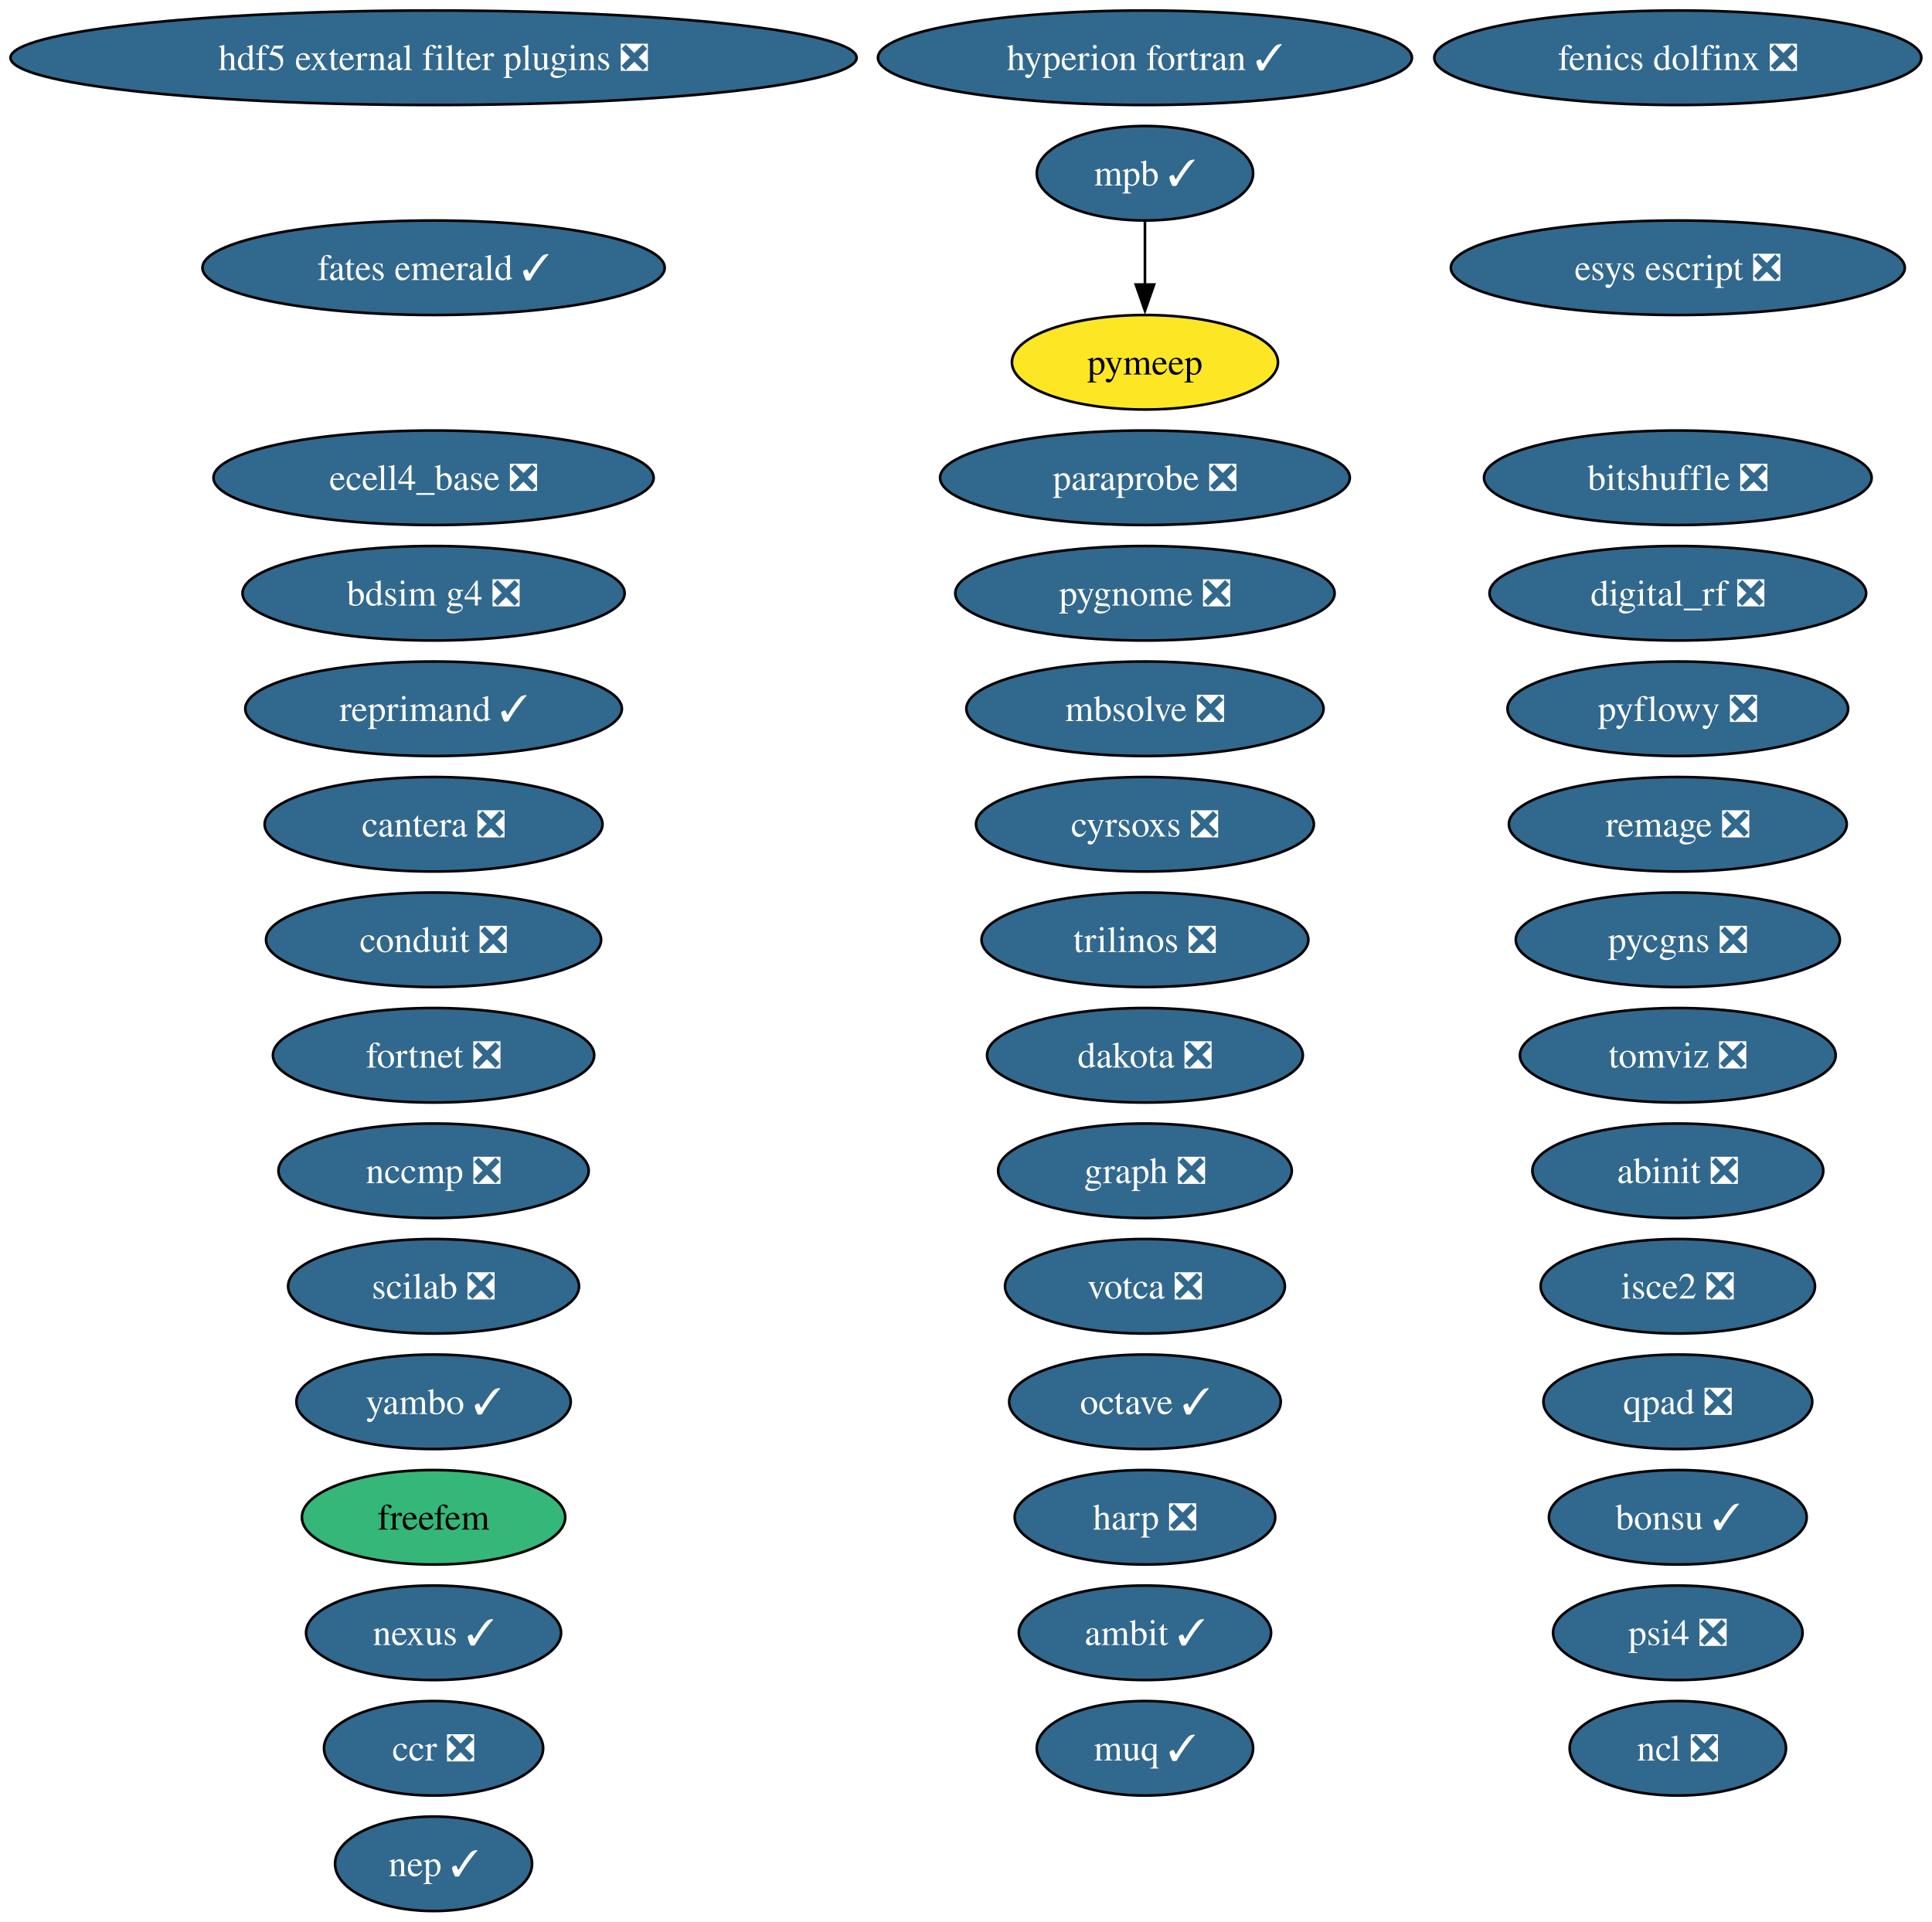
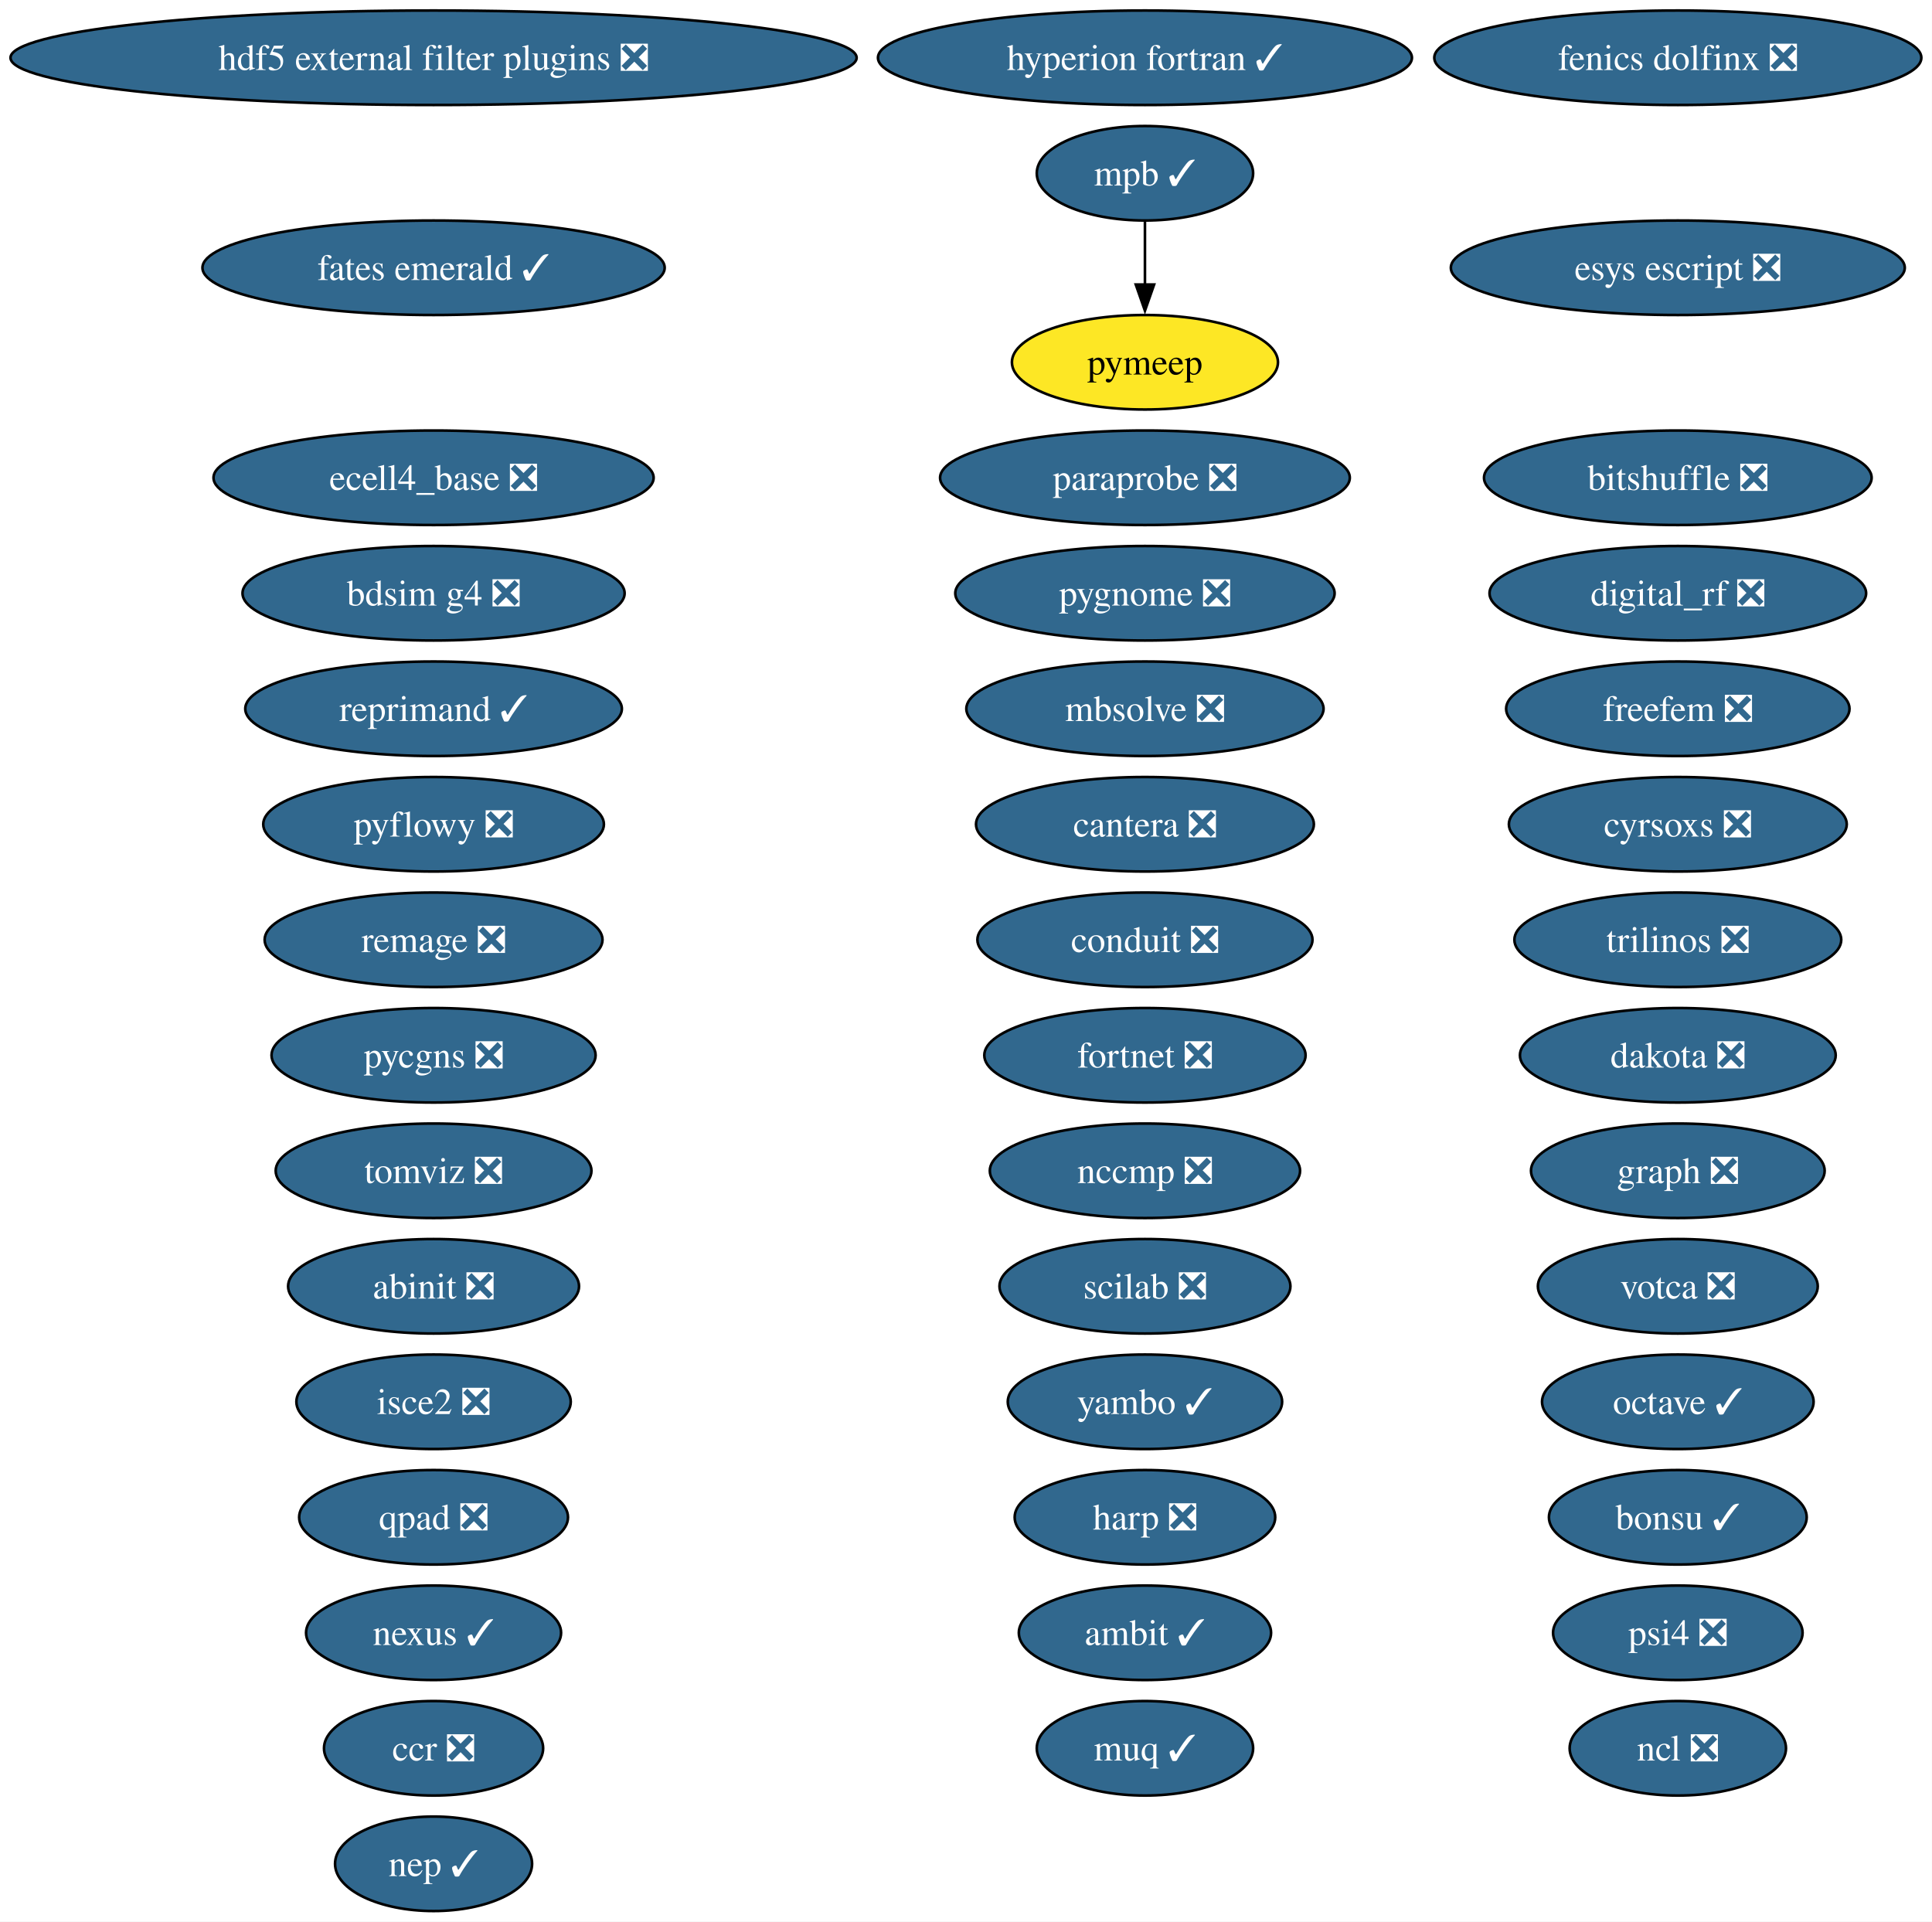
<svg xmlns="http://www.w3.org/2000/svg" xmlns:xlink="http://www.w3.org/1999/xlink" width="736pt" height="732pt" viewBox="0.00 0.00 736.00 732.00">
  <g id="graph0" class="graph" transform="scale(1 1) rotate(0) translate(4 728)">
    <polygon fill="white" stroke="none" points="-4,4 -4,-728 731.94,-728 731.94,4 -4,4" />
    <g id="node1" class="node">
      <g id="a_node1">
        <a xlink:href="https://github.com/conda-forge/abinit-feedstock/pull/82" xlink:title="abinit ❎">
-           <ellipse fill="#31688e" stroke="black" cx="635.17" cy="-282" rx="55.42" ry="18" />
-           <text xml:space="preserve" text-anchor="middle" x="635.17" y="-277.32" font-family="Times,serif" font-size="14.00" fill="white">abinit ❎</text>
+           <ellipse fill="#31688e" stroke="black" cx="161.17" cy="-238" rx="55.42" ry="18" />
+           <text xml:space="preserve" text-anchor="middle" x="161.17" y="-233.32" font-family="Times,serif" font-size="14.00" fill="white">abinit ❎</text>
        </a>
      </g>
    </g>
    <g id="node2" class="node">
      <g id="a_node2">
        <a xlink:href="https://github.com/conda-forge/ambit-feedstock/pull/21" xlink:title="ambit ✓">
          <ellipse fill="#31688e" stroke="black" cx="432.17" cy="-106" rx="48.05" ry="18" />
          <text xml:space="preserve" text-anchor="middle" x="432.17" y="-101.33" font-family="Times,serif" font-size="14.00" fill="white">ambit ✓</text>
        </a>
      </g>
    </g>
    <g id="node3" class="node">
      <g id="a_node3">
        <a xlink:href="https://github.com/conda-forge/bdsim-g4-feedstock/pull/33" xlink:title="bdsim g4 ❎">
          <ellipse fill="#31688e" stroke="black" cx="161.17" cy="-502" rx="72.78" ry="18" />
          <text xml:space="preserve" text-anchor="middle" x="161.17" y="-497.32" font-family="Times,serif" font-size="14.00" fill="white">bdsim g4 ❎</text>
        </a>
      </g>
    </g>
    <g id="node4" class="node">
      <g id="a_node4">
        <a xlink:href="https://github.com/conda-forge/bitshuffle-feedstock/pull/64" xlink:title="bitshuffle ❎">
          <ellipse fill="#31688e" stroke="black" cx="635.17" cy="-546" rx="73.83" ry="18" />
          <text xml:space="preserve" text-anchor="middle" x="635.17" y="-541.33" font-family="Times,serif" font-size="14.00" fill="white">bitshuffle ❎</text>
        </a>
      </g>
    </g>
    <g id="node5" class="node">
      <g id="a_node5">
        <a xlink:href="https://github.com/conda-forge/bonsu-feedstock/pull/98" xlink:title="bonsu ✓">
          <ellipse fill="#31688e" stroke="black" cx="635.17" cy="-150" rx="49.1" ry="18" />
          <text xml:space="preserve" text-anchor="middle" x="635.17" y="-145.32" font-family="Times,serif" font-size="14.00" fill="white">bonsu ✓</text>
        </a>
      </g>
    </g>
    <g id="node6" class="node">
      <g id="a_node6">
        <a xlink:href="https://github.com/conda-forge/cantera-feedstock/pull/70" xlink:title="cantera ❎">
-           <ellipse fill="#31688e" stroke="black" cx="161.17" cy="-414" rx="64.36" ry="18" />
-           <text xml:space="preserve" text-anchor="middle" x="161.17" y="-409.32" font-family="Times,serif" font-size="14.00" fill="white">cantera ❎</text>
+           <ellipse fill="#31688e" stroke="black" cx="432.17" cy="-414" rx="64.36" ry="18" />
+           <text xml:space="preserve" text-anchor="middle" x="432.17" y="-409.32" font-family="Times,serif" font-size="14.00" fill="white">cantera ❎</text>
        </a>
      </g>
    </g>
    <g id="node7" class="node">
      <g id="a_node7">
        <a xlink:href="https://github.com/conda-forge/ccr-feedstock/pull/14" xlink:title="ccr ❎">
          <ellipse fill="#31688e" stroke="black" cx="161.17" cy="-62" rx="41.74" ry="18" />
          <text xml:space="preserve" text-anchor="middle" x="161.17" y="-57.33" font-family="Times,serif" font-size="14.00" fill="white">ccr ❎</text>
        </a>
      </g>
    </g>
    <g id="node8" class="node">
      <g id="a_node8">
        <a xlink:href="https://github.com/conda-forge/conduit-feedstock/pull/65" xlink:title="conduit ❎">
-           <ellipse fill="#31688e" stroke="black" cx="161.17" cy="-370" rx="63.83" ry="18" />
-           <text xml:space="preserve" text-anchor="middle" x="161.17" y="-365.32" font-family="Times,serif" font-size="14.00" fill="white">conduit ❎</text>
+           <ellipse fill="#31688e" stroke="black" cx="432.17" cy="-370" rx="63.83" ry="18" />
+           <text xml:space="preserve" text-anchor="middle" x="432.17" y="-365.32" font-family="Times,serif" font-size="14.00" fill="white">conduit ❎</text>
        </a>
      </g>
    </g>
    <g id="node9" class="node">
      <g id="a_node9">
        <a xlink:href="https://github.com/conda-forge/cyrsoxs-feedstock/pull/31" xlink:title="cyrsoxs ❎">
-           <ellipse fill="#31688e" stroke="black" cx="432.17" cy="-414" rx="64.36" ry="18" />
-           <text xml:space="preserve" text-anchor="middle" x="432.17" y="-409.32" font-family="Times,serif" font-size="14.00" fill="white">cyrsoxs ❎</text>
+           <ellipse fill="#31688e" stroke="black" cx="635.17" cy="-414" rx="64.36" ry="18" />
+           <text xml:space="preserve" text-anchor="middle" x="635.17" y="-409.32" font-family="Times,serif" font-size="14.00" fill="white">cyrsoxs ❎</text>
        </a>
      </g>
    </g>
    <g id="node10" class="node">
      <g id="a_node10">
        <a xlink:href="https://github.com/conda-forge/dakota-feedstock/pull/61" xlink:title="dakota ❎">
-           <ellipse fill="#31688e" stroke="black" cx="432.17" cy="-326" rx="60.15" ry="18" />
-           <text xml:space="preserve" text-anchor="middle" x="432.17" y="-321.32" font-family="Times,serif" font-size="14.00" fill="white">dakota ❎</text>
+           <ellipse fill="#31688e" stroke="black" cx="635.17" cy="-326" rx="60.15" ry="18" />
+           <text xml:space="preserve" text-anchor="middle" x="635.17" y="-321.32" font-family="Times,serif" font-size="14.00" fill="white">dakota ❎</text>
        </a>
      </g>
    </g>
    <g id="node11" class="node">
      <g id="a_node11">
        <a xlink:href="https://github.com/conda-forge/digital_rf-feedstock/pull/42" xlink:title="digital_rf ❎">
          <ellipse fill="#31688e" stroke="black" cx="635.17" cy="-502" rx="71.73" ry="18" />
          <text xml:space="preserve" text-anchor="middle" x="635.17" y="-497.32" font-family="Times,serif" font-size="14.00" fill="white">digital_rf ❎</text>
        </a>
      </g>
    </g>
    <g id="node12" class="node">
      <g id="a_node12">
        <a xlink:href="https://github.com/conda-forge/ecell4_base-feedstock/pull/37" xlink:title="ecell4_base ❎">
          <ellipse fill="#31688e" stroke="black" cx="161.17" cy="-546" rx="83.83" ry="18" />
          <text xml:space="preserve" text-anchor="middle" x="161.17" y="-541.33" font-family="Times,serif" font-size="14.00" fill="white">ecell4_base ❎</text>
        </a>
      </g>
    </g>
    <g id="node13" class="node">
      <g id="a_node13">
        <a xlink:href="https://github.com/conda-forge/esys-escript-feedstock/pull/83" xlink:title="esys escript ❎">
          <ellipse fill="#31688e" stroke="black" cx="635.17" cy="-626" rx="86.46" ry="18" />
          <text xml:space="preserve" text-anchor="middle" x="635.17" y="-621.33" font-family="Times,serif" font-size="14.00" fill="white">esys escript ❎</text>
        </a>
      </g>
    </g>
    <g id="node14" class="node">
      <g id="a_node14">
        <a xlink:href="https://github.com/conda-forge/fates-emerald-feedstock/pull/24" xlink:title="fates emerald ✓">
          <ellipse fill="#31688e" stroke="black" cx="161.17" cy="-626" rx="88.04" ry="18" />
          <text xml:space="preserve" text-anchor="middle" x="161.17" y="-621.33" font-family="Times,serif" font-size="14.00" fill="white">fates emerald ✓</text>
        </a>
      </g>
    </g>
    <g id="node15" class="node">
      <g id="a_node15">
        <a xlink:href="https://github.com/conda-forge/fenics-dolfinx-feedstock/pull/144" xlink:title="fenics dolfinx ❎">
          <ellipse fill="#31688e" stroke="black" cx="635.17" cy="-706" rx="92.77" ry="18" />
          <text xml:space="preserve" text-anchor="middle" x="635.17" y="-701.33" font-family="Times,serif" font-size="14.00" fill="white">fenics dolfinx ❎</text>
        </a>
      </g>
    </g>
    <g id="node16" class="node">
      <g id="a_node16">
        <a xlink:href="https://github.com/conda-forge/fortnet-feedstock/pull/14" xlink:title="fortnet ❎">
-           <ellipse fill="#31688e" stroke="black" cx="161.17" cy="-326" rx="61.2" ry="18" />
-           <text xml:space="preserve" text-anchor="middle" x="161.17" y="-321.32" font-family="Times,serif" font-size="14.00" fill="white">fortnet ❎</text>
+           <ellipse fill="#31688e" stroke="black" cx="432.17" cy="-326" rx="61.2" ry="18" />
+           <text xml:space="preserve" text-anchor="middle" x="432.17" y="-321.32" font-family="Times,serif" font-size="14.00" fill="white">fortnet ❎</text>
        </a>
      </g>
    </g>
    <g id="node17" class="node">
      <g id="a_node17">
-         <a xlink:href="https://github.com/conda-forge/freefem-feedstock" xlink:title="freefem">
-           <ellipse fill="#35b779" stroke="black" cx="161.17" cy="-150" rx="50.16" ry="18" />
-           <text xml:space="preserve" text-anchor="middle" x="161.17" y="-145.32" font-family="Times,serif" font-size="14.00">freefem</text>
+         <a xlink:href="https://github.com/conda-forge/freefem-feedstock/pull/62" xlink:title="freefem ❎">
+           <ellipse fill="#31688e" stroke="black" cx="635.17" cy="-458" rx="65.41" ry="18" />
+           <text xml:space="preserve" text-anchor="middle" x="635.17" y="-453.32" font-family="Times,serif" font-size="14.00" fill="white">freefem ❎</text>
        </a>
      </g>
    </g>
    <g id="node18" class="node">
      <g id="a_node18">
        <a xlink:href="https://github.com/conda-forge/graph-feedstock/pull/14" xlink:title="graph ❎">
-           <ellipse fill="#31688e" stroke="black" cx="432.17" cy="-282" rx="55.94" ry="18" />
-           <text xml:space="preserve" text-anchor="middle" x="432.17" y="-277.32" font-family="Times,serif" font-size="14.00" fill="white">graph ❎</text>
+           <ellipse fill="#31688e" stroke="black" cx="635.17" cy="-282" rx="55.94" ry="18" />
+           <text xml:space="preserve" text-anchor="middle" x="635.17" y="-277.32" font-family="Times,serif" font-size="14.00" fill="white">graph ❎</text>
        </a>
      </g>
    </g>
    <g id="node19" class="node">
      <g id="a_node19">
        <a xlink:href="https://github.com/conda-forge/harp-feedstock/pull/62" xlink:title="harp ❎">
          <ellipse fill="#31688e" stroke="black" cx="432.17" cy="-150" rx="49.63" ry="18" />
          <text xml:space="preserve" text-anchor="middle" x="432.17" y="-145.32" font-family="Times,serif" font-size="14.00" fill="white">harp ❎</text>
        </a>
      </g>
    </g>
    <g id="node20" class="node">
      <g id="a_node20">
        <a xlink:href="https://github.com/conda-forge/hdf5-external-filter-plugins-feedstock/pull/29" xlink:title="hdf5 external filter plugins ❎">
          <ellipse fill="#31688e" stroke="black" cx="161.17" cy="-706" rx="161.17" ry="18" />
          <text xml:space="preserve" text-anchor="middle" x="161.17" y="-701.33" font-family="Times,serif" font-size="14.00" fill="white">hdf5 external filter plugins ❎</text>
        </a>
      </g>
    </g>
    <g id="node21" class="node">
      <g id="a_node21">
        <a xlink:href="https://github.com/conda-forge/hyperion-fortran-feedstock/pull/36" xlink:title="hyperion fortran ✓">
          <ellipse fill="#31688e" stroke="black" cx="432.17" cy="-706" rx="101.71" ry="18" />
          <text xml:space="preserve" text-anchor="middle" x="432.17" y="-701.33" font-family="Times,serif" font-size="14.00" fill="white">hyperion fortran ✓</text>
        </a>
      </g>
    </g>
    <g id="node22" class="node">
      <g id="a_node22">
        <a xlink:href="https://github.com/conda-forge/isce2-feedstock/pull/91" xlink:title="isce2 ❎">
-           <ellipse fill="#31688e" stroke="black" cx="635.17" cy="-238" rx="52.26" ry="18" />
-           <text xml:space="preserve" text-anchor="middle" x="635.17" y="-233.32" font-family="Times,serif" font-size="14.00" fill="white">isce2 ❎</text>
+           <ellipse fill="#31688e" stroke="black" cx="161.17" cy="-194" rx="52.26" ry="18" />
+           <text xml:space="preserve" text-anchor="middle" x="161.17" y="-189.32" font-family="Times,serif" font-size="14.00" fill="white">isce2 ❎</text>
        </a>
      </g>
    </g>
    <g id="node23" class="node">
      <g id="a_node23">
        <a xlink:href="https://github.com/conda-forge/mbsolve-feedstock/pull/23" xlink:title="mbsolve ❎">
          <ellipse fill="#31688e" stroke="black" cx="432.17" cy="-458" rx="68.04" ry="18" />
          <text xml:space="preserve" text-anchor="middle" x="432.17" y="-453.32" font-family="Times,serif" font-size="14.00" fill="white">mbsolve ❎</text>
        </a>
      </g>
    </g>
    <g id="node24" class="node">
      <g id="a_node24">
        <a xlink:href="https://github.com/conda-forge/mpb-feedstock/pull/51" xlink:title="mpb ✓">
          <ellipse fill="#31688e" stroke="black" cx="432.17" cy="-662" rx="41.21" ry="18" />
          <text xml:space="preserve" text-anchor="middle" x="432.17" y="-657.33" font-family="Times,serif" font-size="14.00" fill="white">mpb ✓</text>
        </a>
      </g>
    </g>
    <g id="node35" class="node">
      <g id="a_node35">
        <a xlink:href="https://github.com/conda-forge/pymeep-feedstock" xlink:title="pymeep">
          <ellipse fill="#fde725" stroke="black" cx="432.17" cy="-590" rx="50.68" ry="18" />
          <text xml:space="preserve" text-anchor="middle" x="432.17" y="-585.33" font-family="Times,serif" font-size="14.00">pymeep</text>
        </a>
      </g>
    </g>
    <g id="edge1" class="edge">
      <path fill="none" stroke="black" d="M432.17,-643.7C432.17,-636.41 432.17,-627.73 432.17,-619.54" />
      <polygon fill="black" stroke="black" points="435.67,-619.62 432.17,-609.62 428.67,-619.62 435.67,-619.62" />
    </g>
    <g id="node25" class="node">
      <g id="a_node25">
        <a xlink:href="https://github.com/conda-forge/muq-feedstock/pull/63" xlink:title="muq ✓">
          <ellipse fill="#31688e" stroke="black" cx="432.17" cy="-62" rx="41.21" ry="18" />
          <text xml:space="preserve" text-anchor="middle" x="432.17" y="-57.33" font-family="Times,serif" font-size="14.00" fill="white">muq ✓</text>
        </a>
      </g>
    </g>
    <g id="node26" class="node">
      <g id="a_node26">
        <a xlink:href="https://github.com/conda-forge/nccmp-feedstock/pull/31" xlink:title="nccmp ❎">
-           <ellipse fill="#31688e" stroke="black" cx="161.17" cy="-282" rx="59.1" ry="18" />
-           <text xml:space="preserve" text-anchor="middle" x="161.17" y="-277.32" font-family="Times,serif" font-size="14.00" fill="white">nccmp ❎</text>
+           <ellipse fill="#31688e" stroke="black" cx="432.17" cy="-282" rx="59.1" ry="18" />
+           <text xml:space="preserve" text-anchor="middle" x="432.17" y="-277.32" font-family="Times,serif" font-size="14.00" fill="white">nccmp ❎</text>
        </a>
      </g>
    </g>
    <g id="node27" class="node">
      <g id="a_node27">
        <a xlink:href="https://github.com/conda-forge/ncl-feedstock/pull/171" xlink:title="ncl ❎">
          <ellipse fill="#31688e" stroke="black" cx="635.17" cy="-62" rx="41.21" ry="18" />
          <text xml:space="preserve" text-anchor="middle" x="635.17" y="-57.33" font-family="Times,serif" font-size="14.00" fill="white">ncl ❎</text>
        </a>
      </g>
    </g>
    <g id="node28" class="node">
      <g id="a_node28">
        <a xlink:href="https://github.com/conda-forge/nexus-feedstock/pull/27" xlink:title="nexus ✓">
          <ellipse fill="#31688e" stroke="black" cx="161.17" cy="-106" rx="48.58" ry="18" />
          <text xml:space="preserve" text-anchor="middle" x="161.17" y="-101.33" font-family="Times,serif" font-size="14.00" fill="white">nexus ✓</text>
        </a>
      </g>
    </g>
    <g id="node29" class="node">
      <g id="a_node29">
        <a xlink:href="https://github.com/conda-forge/octave-feedstock/pull/163" xlink:title="octave ✓">
-           <ellipse fill="#31688e" stroke="black" cx="432.17" cy="-194" rx="51.73" ry="18" />
-           <text xml:space="preserve" text-anchor="middle" x="432.17" y="-189.32" font-family="Times,serif" font-size="14.00" fill="white">octave ✓</text>
+           <ellipse fill="#31688e" stroke="black" cx="635.17" cy="-194" rx="51.73" ry="18" />
+           <text xml:space="preserve" text-anchor="middle" x="635.17" y="-189.32" font-family="Times,serif" font-size="14.00" fill="white">octave ✓</text>
        </a>
      </g>
    </g>
    <g id="node30" class="node">
      <g id="a_node30">
        <a xlink:href="https://github.com/conda-forge/paraprobe-feedstock/pull/24" xlink:title="paraprobe ❎">
          <ellipse fill="#31688e" stroke="black" cx="432.17" cy="-546" rx="78.04" ry="18" />
          <text xml:space="preserve" text-anchor="middle" x="432.17" y="-541.33" font-family="Times,serif" font-size="14.00" fill="white">paraprobe ❎</text>
        </a>
      </g>
    </g>
    <g id="node31" class="node">
      <g id="a_node31">
        <a xlink:href="https://github.com/conda-forge/psi4-feedstock/pull/75" xlink:title="psi4 ❎">
          <ellipse fill="#31688e" stroke="black" cx="635.17" cy="-106" rx="47.53" ry="18" />
          <text xml:space="preserve" text-anchor="middle" x="635.17" y="-101.33" font-family="Times,serif" font-size="14.00" fill="white">psi4 ❎</text>
        </a>
      </g>
    </g>
    <g id="node32" class="node">
      <g id="a_node32">
        <a xlink:href="https://github.com/conda-forge/pycgns-feedstock/pull/59" xlink:title="pycgns ❎">
-           <ellipse fill="#31688e" stroke="black" cx="635.17" cy="-370" rx="61.73" ry="18" />
-           <text xml:space="preserve" text-anchor="middle" x="635.17" y="-365.32" font-family="Times,serif" font-size="14.00" fill="white">pycgns ❎</text>
+           <ellipse fill="#31688e" stroke="black" cx="161.17" cy="-326" rx="61.73" ry="18" />
+           <text xml:space="preserve" text-anchor="middle" x="161.17" y="-321.32" font-family="Times,serif" font-size="14.00" fill="white">pycgns ❎</text>
        </a>
      </g>
    </g>
    <g id="node33" class="node">
      <g id="a_node33">
        <a xlink:href="https://github.com/conda-forge/pyflowy-feedstock/pull/2" xlink:title="pyflowy ❎">
-           <ellipse fill="#31688e" stroke="black" cx="635.17" cy="-458" rx="64.89" ry="18" />
-           <text xml:space="preserve" text-anchor="middle" x="635.17" y="-453.32" font-family="Times,serif" font-size="14.00" fill="white">pyflowy ❎</text>
+           <ellipse fill="#31688e" stroke="black" cx="161.17" cy="-414" rx="64.89" ry="18" />
+           <text xml:space="preserve" text-anchor="middle" x="161.17" y="-409.32" font-family="Times,serif" font-size="14.00" fill="white">pyflowy ❎</text>
        </a>
      </g>
    </g>
    <g id="node34" class="node">
      <g id="a_node34">
        <a xlink:href="https://github.com/conda-forge/pygnome-feedstock/pull/27" xlink:title="pygnome ❎">
          <ellipse fill="#31688e" stroke="black" cx="432.17" cy="-502" rx="72.25" ry="18" />
          <text xml:space="preserve" text-anchor="middle" x="432.17" y="-497.32" font-family="Times,serif" font-size="14.00" fill="white">pygnome ❎</text>
        </a>
      </g>
    </g>
    <g id="node36" class="node">
      <g id="a_node36">
        <a xlink:href="https://github.com/conda-forge/qpad-feedstock/pull/4" xlink:title="qpad ❎">
-           <ellipse fill="#31688e" stroke="black" cx="635.17" cy="-194" rx="51.21" ry="18" />
-           <text xml:space="preserve" text-anchor="middle" x="635.17" y="-189.32" font-family="Times,serif" font-size="14.00" fill="white">qpad ❎</text>
+           <ellipse fill="#31688e" stroke="black" cx="161.17" cy="-150" rx="51.21" ry="18" />
+           <text xml:space="preserve" text-anchor="middle" x="161.17" y="-145.32" font-family="Times,serif" font-size="14.00" fill="white">qpad ❎</text>
        </a>
      </g>
    </g>
    <g id="node37" class="node">
      <g id="a_node37">
        <a xlink:href="https://github.com/conda-forge/remage-feedstock/pull/46" xlink:title="remage ❎">
-           <ellipse fill="#31688e" stroke="black" cx="635.17" cy="-414" rx="64.36" ry="18" />
-           <text xml:space="preserve" text-anchor="middle" x="635.17" y="-409.32" font-family="Times,serif" font-size="14.00" fill="white">remage ❎</text>
+           <ellipse fill="#31688e" stroke="black" cx="161.17" cy="-370" rx="64.36" ry="18" />
+           <text xml:space="preserve" text-anchor="middle" x="161.17" y="-365.32" font-family="Times,serif" font-size="14.00" fill="white">remage ❎</text>
        </a>
      </g>
    </g>
    <g id="node38" class="node">
      <g id="a_node38">
        <a xlink:href="https://github.com/conda-forge/reprimand-feedstock/pull/14" xlink:title="reprimand ✓">
          <ellipse fill="#31688e" stroke="black" cx="161.17" cy="-458" rx="71.73" ry="18" />
          <text xml:space="preserve" text-anchor="middle" x="161.17" y="-453.32" font-family="Times,serif" font-size="14.00" fill="white">reprimand ✓</text>
        </a>
      </g>
    </g>
    <g id="node39" class="node">
      <g id="a_node39">
        <a xlink:href="https://github.com/conda-forge/scilab-feedstock/pull/63" xlink:title="scilab ❎">
-           <ellipse fill="#31688e" stroke="black" cx="161.17" cy="-238" rx="55.42" ry="18" />
-           <text xml:space="preserve" text-anchor="middle" x="161.17" y="-233.32" font-family="Times,serif" font-size="14.00" fill="white">scilab ❎</text>
+           <ellipse fill="#31688e" stroke="black" cx="432.17" cy="-238" rx="55.42" ry="18" />
+           <text xml:space="preserve" text-anchor="middle" x="432.17" y="-233.32" font-family="Times,serif" font-size="14.00" fill="white">scilab ❎</text>
        </a>
      </g>
    </g>
    <g id="node40" class="node">
      <g id="a_node40">
        <a xlink:href="https://github.com/conda-forge/tomviz-feedstock/pull/116" xlink:title="tomviz ❎">
-           <ellipse fill="#31688e" stroke="black" cx="635.17" cy="-326" rx="60.15" ry="18" />
-           <text xml:space="preserve" text-anchor="middle" x="635.17" y="-321.32" font-family="Times,serif" font-size="14.00" fill="white">tomviz ❎</text>
+           <ellipse fill="#31688e" stroke="black" cx="161.17" cy="-282" rx="60.15" ry="18" />
+           <text xml:space="preserve" text-anchor="middle" x="161.17" y="-277.32" font-family="Times,serif" font-size="14.00" fill="white">tomviz ❎</text>
        </a>
      </g>
    </g>
    <g id="node41" class="node">
      <g id="a_node41">
        <a xlink:href="https://github.com/conda-forge/trilinos-feedstock/pull/80" xlink:title="trilinos ❎">
-           <ellipse fill="#31688e" stroke="black" cx="432.17" cy="-370" rx="62.26" ry="18" />
-           <text xml:space="preserve" text-anchor="middle" x="432.17" y="-365.32" font-family="Times,serif" font-size="14.00" fill="white">trilinos ❎</text>
+           <ellipse fill="#31688e" stroke="black" cx="635.17" cy="-370" rx="62.26" ry="18" />
+           <text xml:space="preserve" text-anchor="middle" x="635.17" y="-365.32" font-family="Times,serif" font-size="14.00" fill="white">trilinos ❎</text>
        </a>
      </g>
    </g>
    <g id="node42" class="node">
      <g id="a_node42">
        <a xlink:href="https://github.com/conda-forge/votca-feedstock/pull/33" xlink:title="votca ❎">
-           <ellipse fill="#31688e" stroke="black" cx="432.17" cy="-238" rx="53.31" ry="18" />
-           <text xml:space="preserve" text-anchor="middle" x="432.17" y="-233.32" font-family="Times,serif" font-size="14.00" fill="white">votca ❎</text>
+           <ellipse fill="#31688e" stroke="black" cx="635.17" cy="-238" rx="53.31" ry="18" />
+           <text xml:space="preserve" text-anchor="middle" x="635.17" y="-233.32" font-family="Times,serif" font-size="14.00" fill="white">votca ❎</text>
        </a>
      </g>
    </g>
    <g id="node43" class="node">
      <g id="a_node43">
        <a xlink:href="https://github.com/conda-forge/yambo-feedstock/pull/52" xlink:title="yambo ✓">
-           <ellipse fill="#31688e" stroke="black" cx="161.17" cy="-194" rx="52.26" ry="18" />
-           <text xml:space="preserve" text-anchor="middle" x="161.17" y="-189.32" font-family="Times,serif" font-size="14.00" fill="white">yambo ✓</text>
+           <ellipse fill="#31688e" stroke="black" cx="432.17" cy="-194" rx="52.26" ry="18" />
+           <text xml:space="preserve" text-anchor="middle" x="432.17" y="-189.32" font-family="Times,serif" font-size="14.00" fill="white">yambo ✓</text>
        </a>
      </g>
    </g>
    <g id="node44" class="node">
      <g id="a_node44">
        <a xlink:href="https://github.com/conda-forge/nep-feedstock/pull/1" xlink:title="nep ✓">
          <ellipse fill="#31688e" stroke="black" cx="161.17" cy="-18" rx="37.53" ry="18" />
          <text xml:space="preserve" text-anchor="middle" x="161.17" y="-13.32" font-family="Times,serif" font-size="14.00" fill="white">nep ✓</text>
        </a>
      </g>
    </g>
  </g>
</svg>
